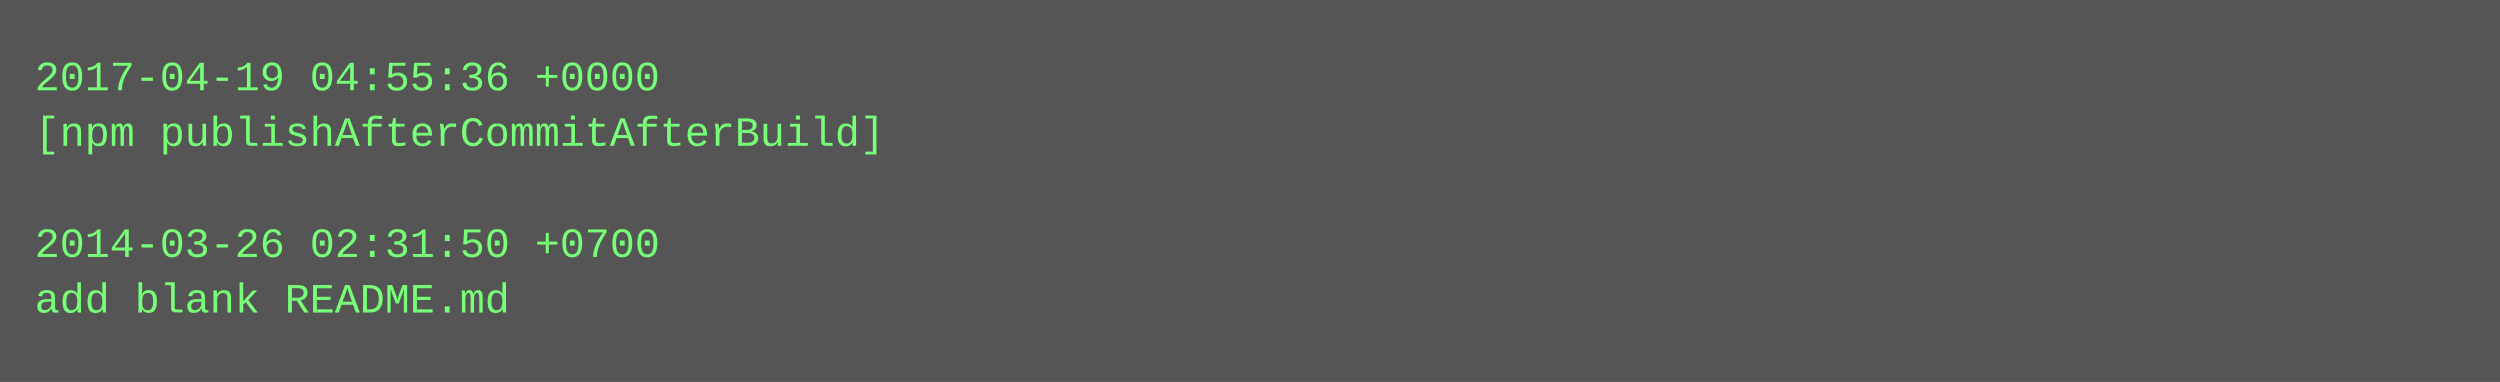
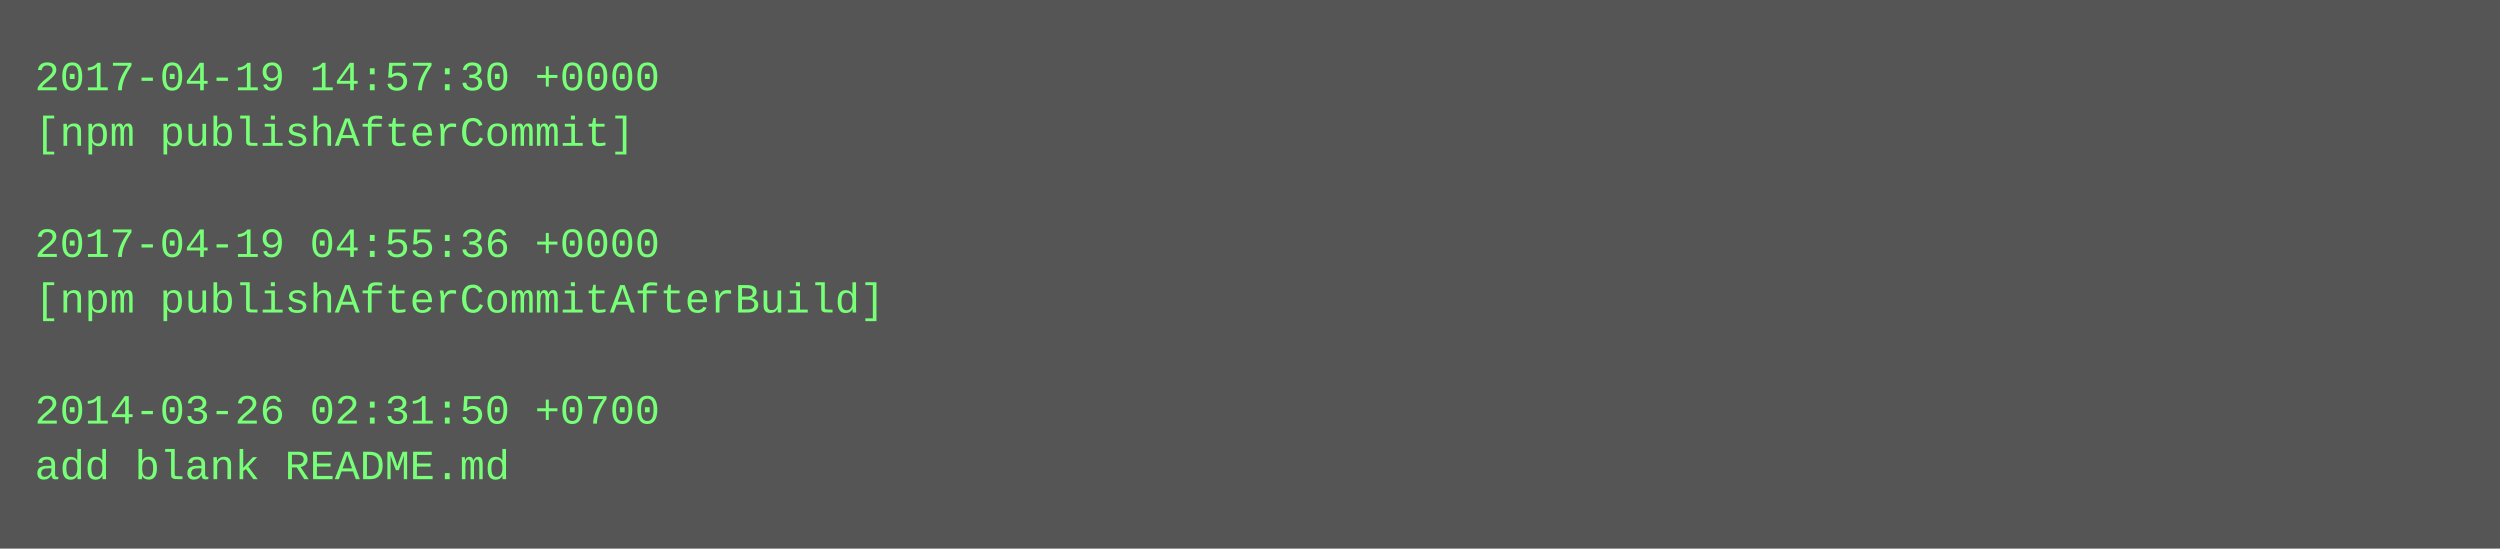
- <svg xmlns="http://www.w3.org/2000/svg" height="110" width="720">
-   <rect height="110" fill="#555" width="720" />
+ <svg xmlns="http://www.w3.org/2000/svg" height="158" width="720">
+   <rect height="158" fill="#555" width="720" />
  <text fill="#7f7" font-family="Courier New" font-size="12" xml:space="preserve">
-     <tspan x="10" y="26">2017-04-19 04:55:36 +0000</tspan>
-     <tspan x="10" y="42">[npm publishAfterCommitAfterBuild]</tspan>
+     <tspan x="10" y="26">2017-04-19 14:57:30 +0000</tspan>
+     <tspan x="10" y="42">[npm publishAfterCommit]</tspan>
    <tspan x="10" y="58" />
-     <tspan x="10" y="74">2014-03-26 02:31:50 +0700</tspan>
-     <tspan x="10" y="90">add blank README.md</tspan>
+     <tspan x="10" y="74">2017-04-19 04:55:36 +0000</tspan>
+     <tspan x="10" y="90">[npm publishAfterCommitAfterBuild]</tspan>
+     <tspan x="10" y="106" />
+     <tspan x="10" y="122">2014-03-26 02:31:50 +0700</tspan>
+     <tspan x="10" y="138">add blank README.md</tspan>
  </text>
</svg>
